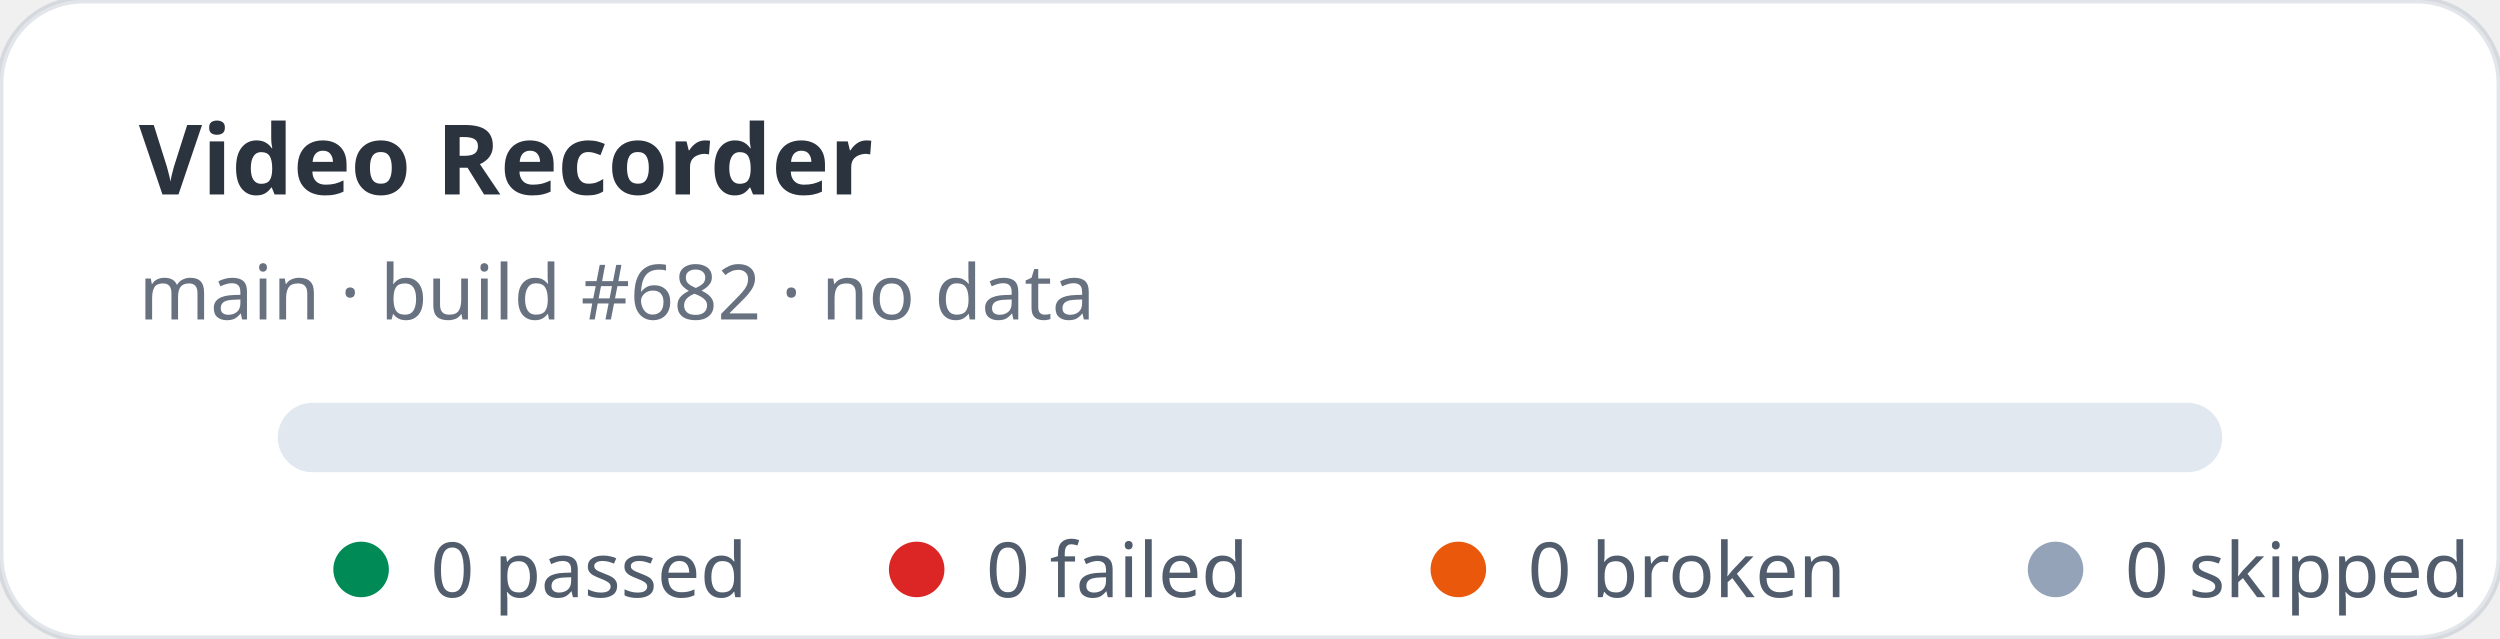
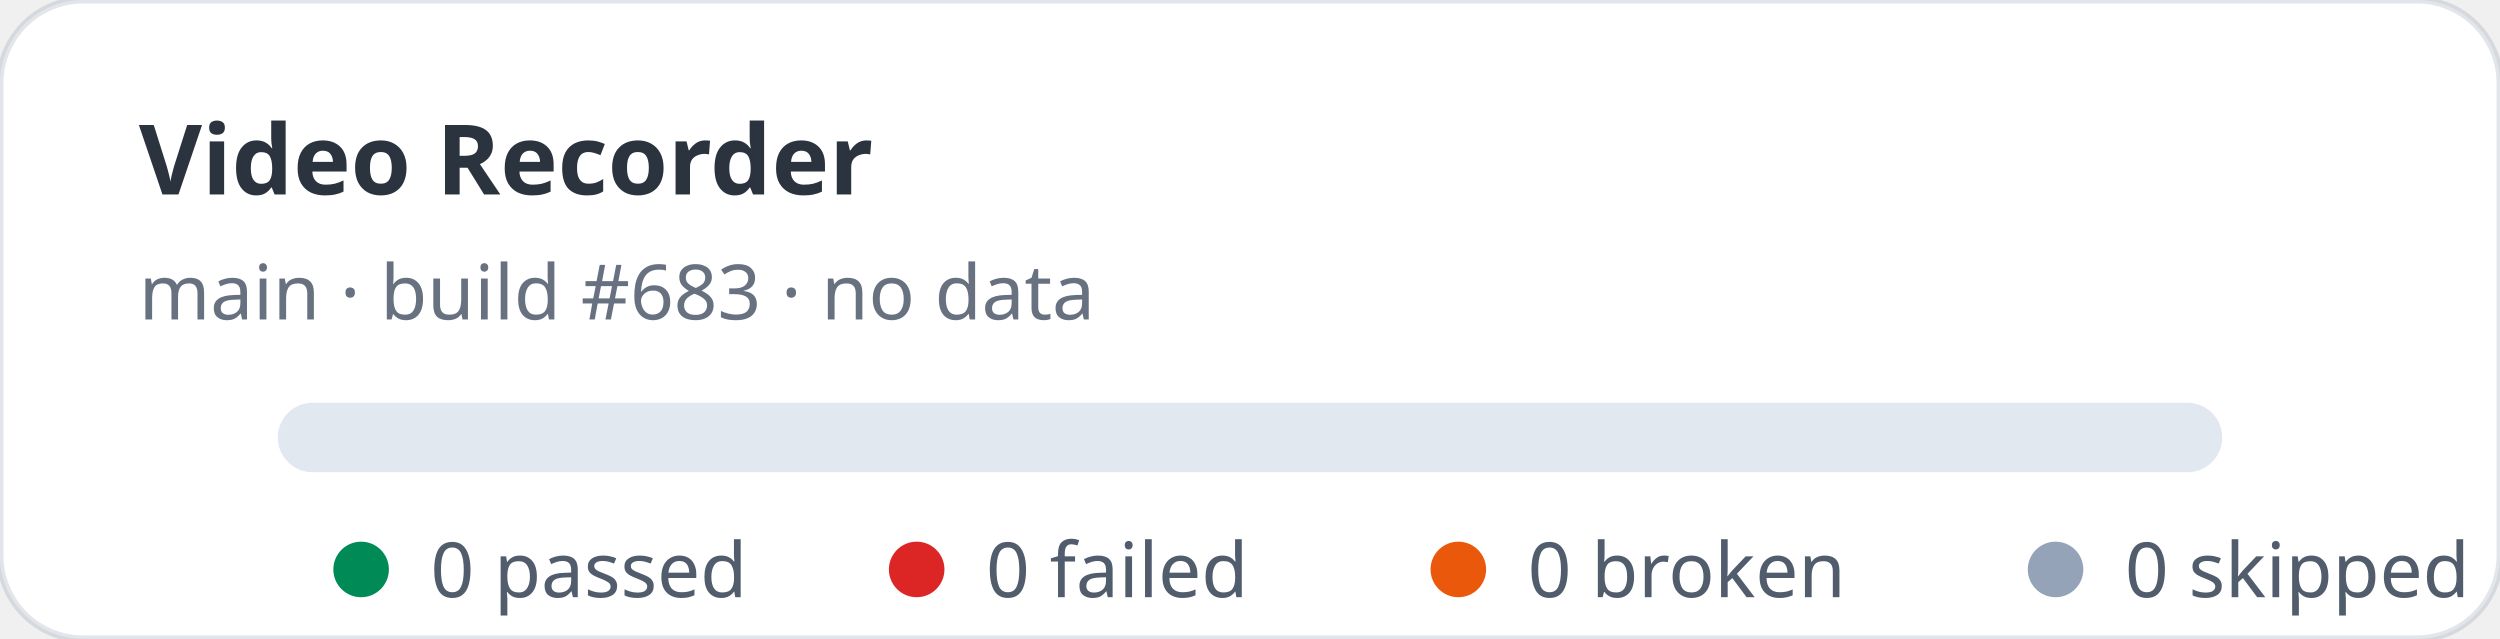
<svg xmlns="http://www.w3.org/2000/svg" width="360" height="92" viewBox="0 0 360 92" role="img" aria-label="Video Recorder stats: 0 passed, 0 failed">
  <rect width="360" height="92" rx="12" fill="#ffffff" stroke="rgba(11,48,86,0.12)" />
  <text x="20" y="28" fill="rgba(1,10,24,0.83)" font-family="ui-sans-serif,system-ui,sans-serif" font-size="14" font-weight="700">Video Recorder</text>
-   <text x="20" y="46" fill="rgba(2,19,44,0.6)" font-family="ui-sans-serif,system-ui,sans-serif" font-size="11">main · build #682 · no data</text>
+   <text x="20" y="46" fill="rgba(2,19,44,0.6)" font-family="ui-sans-serif,system-ui,sans-serif" font-size="11">main · build #683 · no data</text>
  <rect x="40" y="58" width="280" height="10" rx="5" fill="#e2e8f0" />
  <g font-family="ui-sans-serif,system-ui,sans-serif" font-size="11" fill="rgba(1,18,40,0.68)">
    <circle cx="52" cy="82" r="4" fill="#008a56" />
    <text x="62" y="86">0 passed</text>
    <circle cx="132" cy="82" r="4" fill="#dc2626" />
    <text x="142" y="86">0 failed</text>
    <circle cx="210" cy="82" r="4" fill="#ea580c" />
    <text x="220" y="86">0 broken</text>
    <circle cx="296" cy="82" r="4" fill="#94a3b8" />
    <text x="306" y="86">0 skipped</text>
  </g>
</svg>
